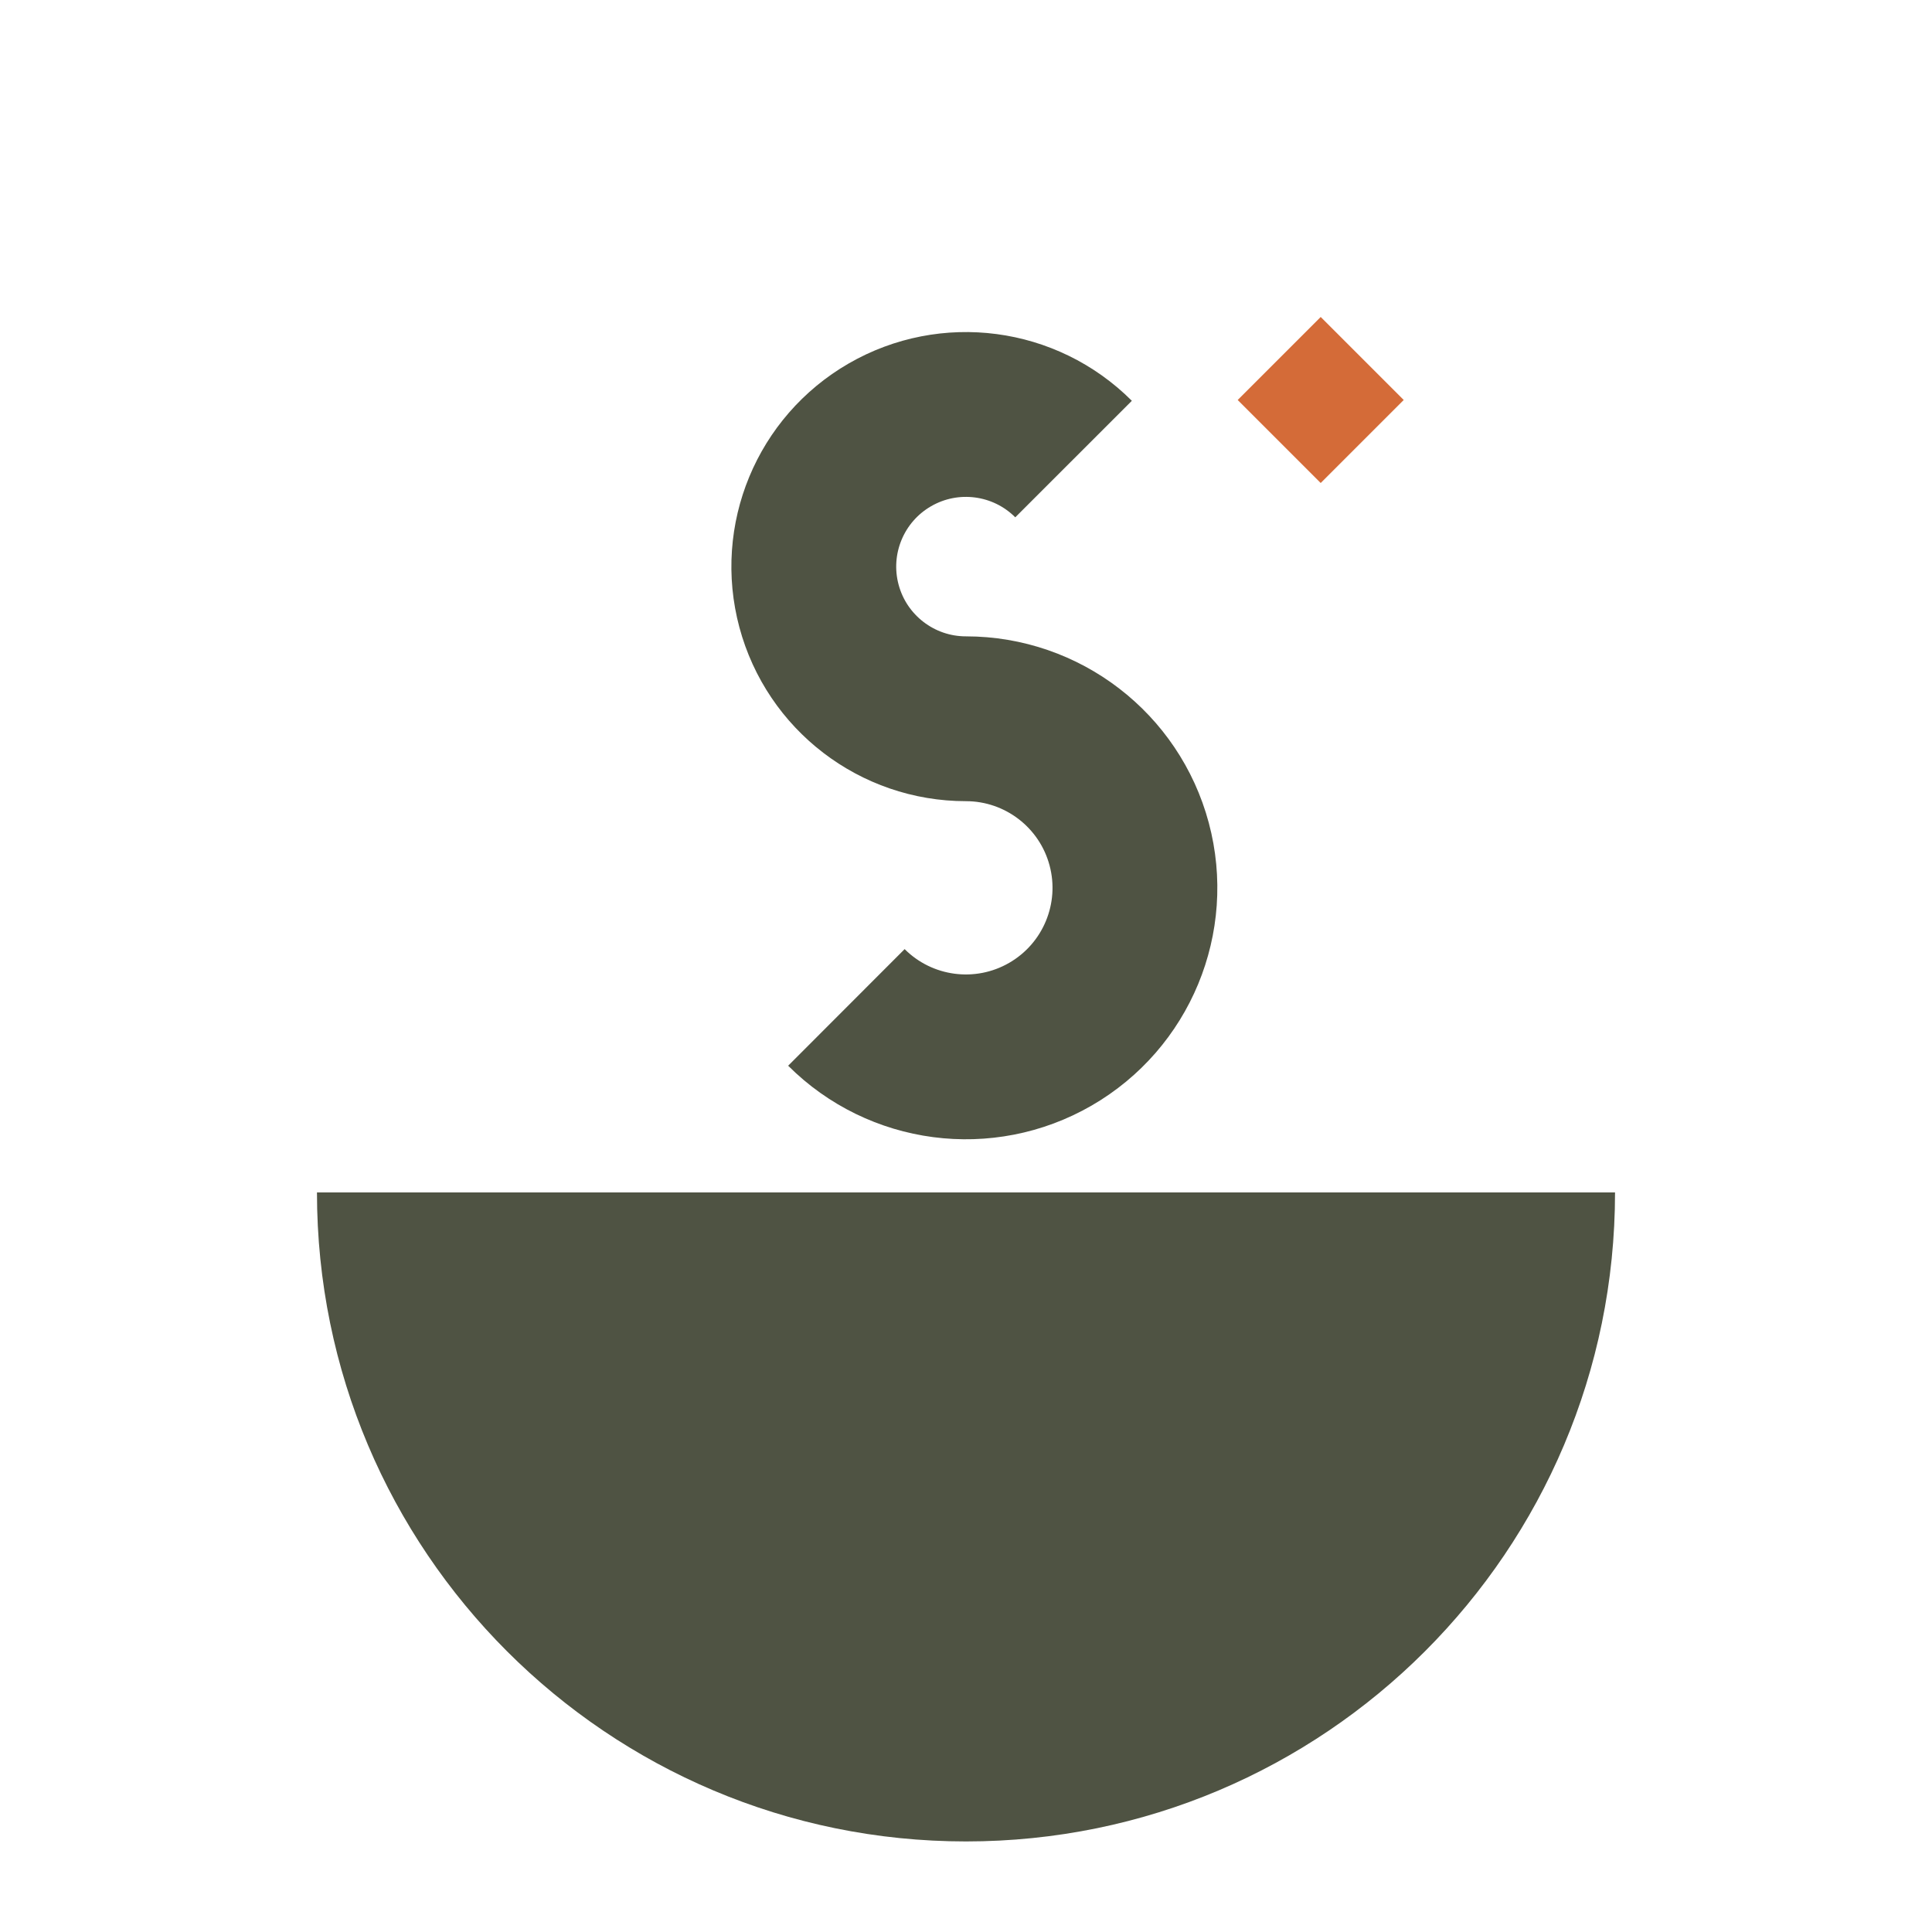
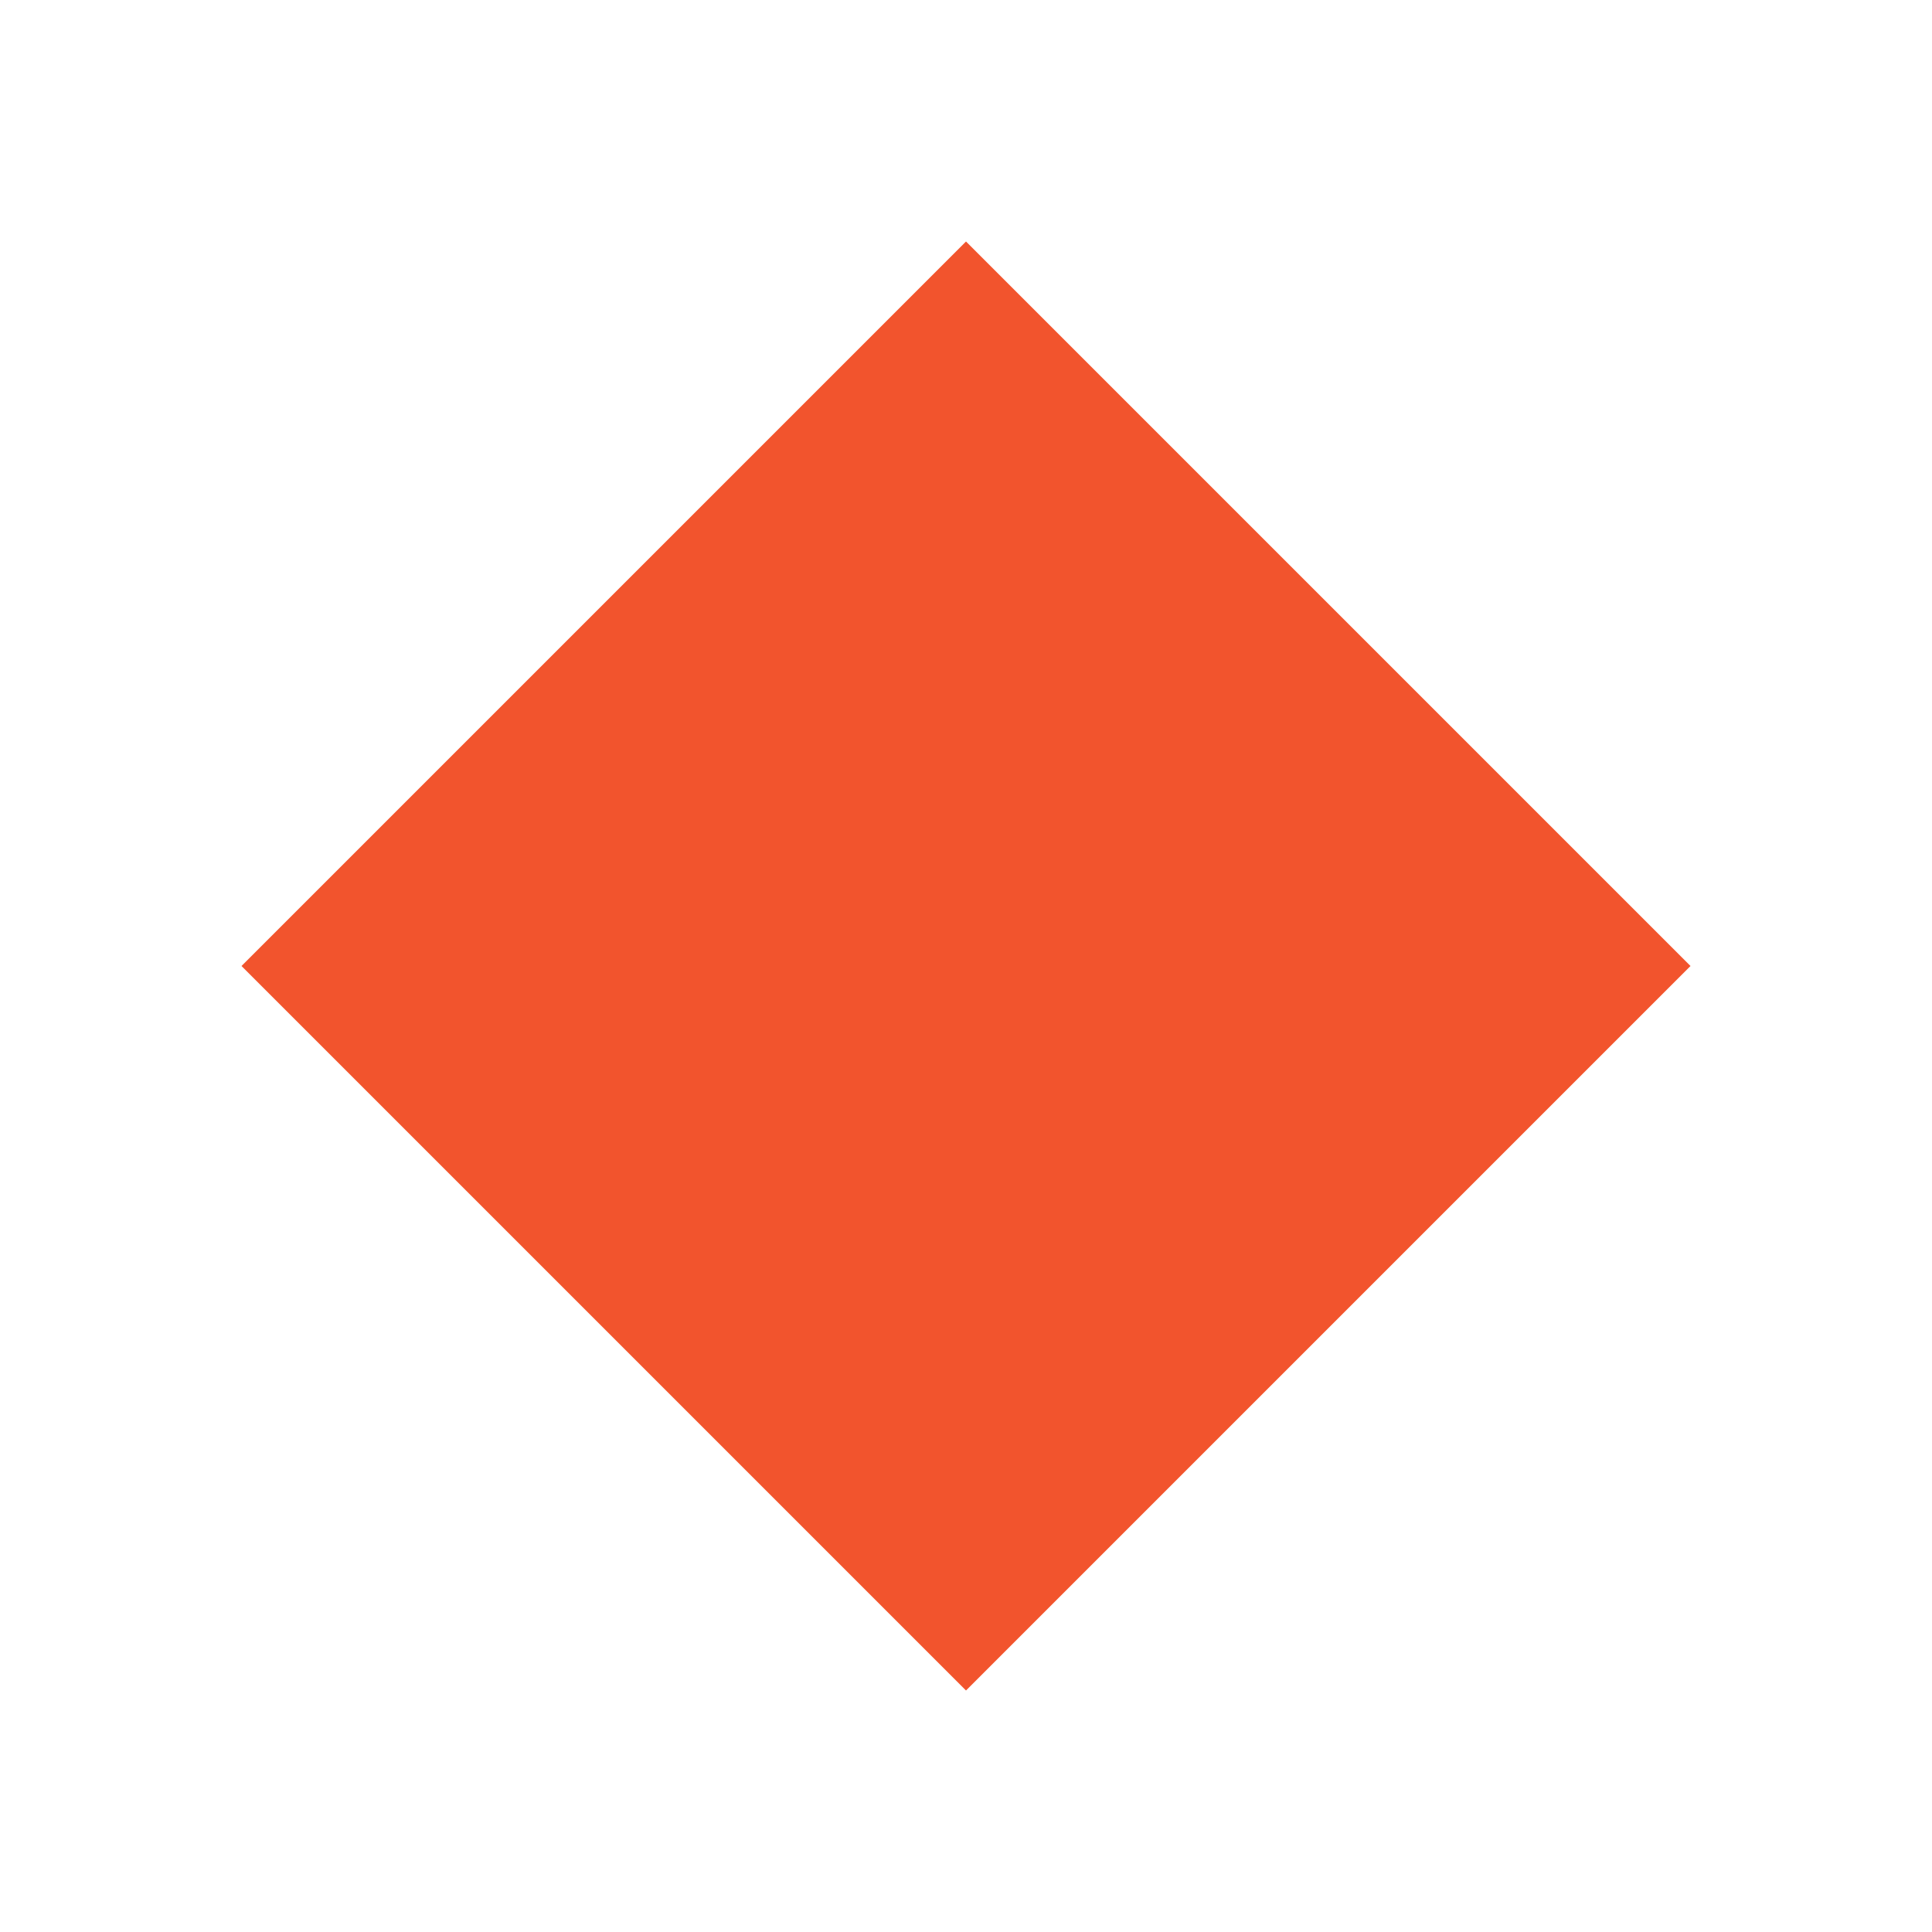
- <svg xmlns="http://www.w3.org/2000/svg" viewBox="0 0 512 512">
-   <path fill="#4F5343" d="M84 316H428A172 172 0 0 1 84 316Z" />
-   <g transform="translate(256 186) scale(.56) translate(-260 -240)">
-     <path fill="none" stroke="#4F5343" stroke-width="78" d="M310.9 125.1A72 72 0 1 0 260 248A80 80 0 1 1 203.4 384.6" />
-   </g>
-   <path fill="#D46B38" d="M350 84L372 106L350 128L328 106Z" />
+ <svg xmlns="http://www.w3.org/2000/svg" viewBox="0 0 32 32" role="img" aria-label="Sasha">
+   <path fill="#F2542D" d="M16 4L28 16L16 28L4 16Z" />
</svg>
